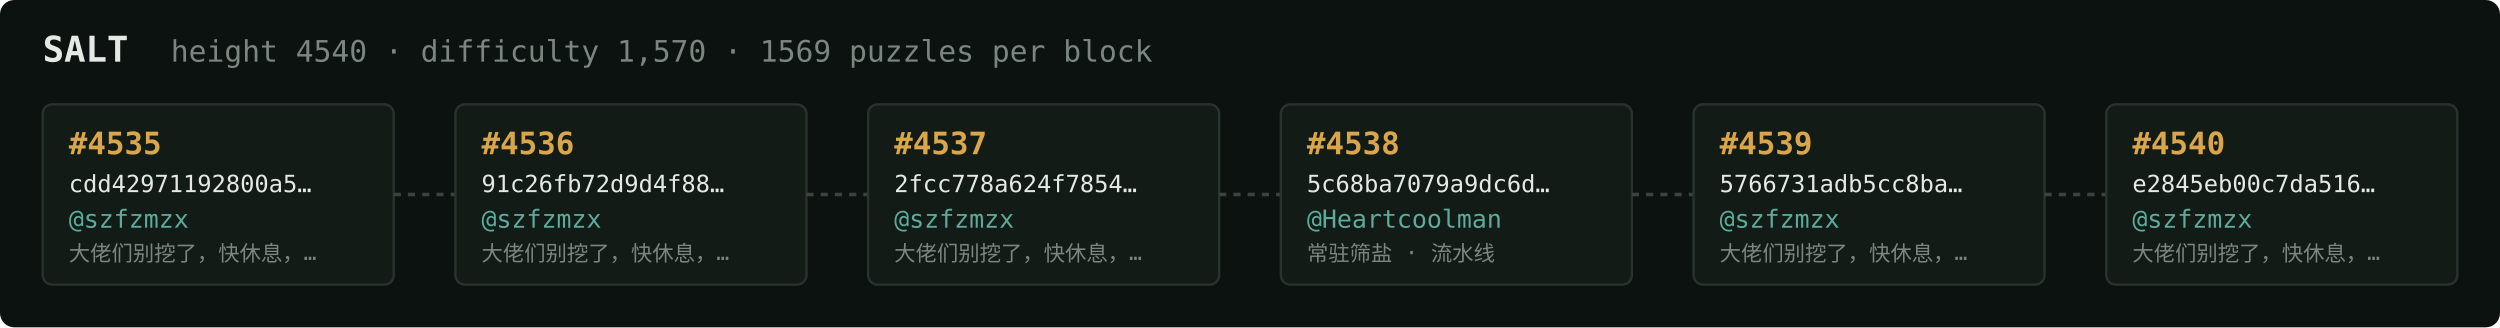
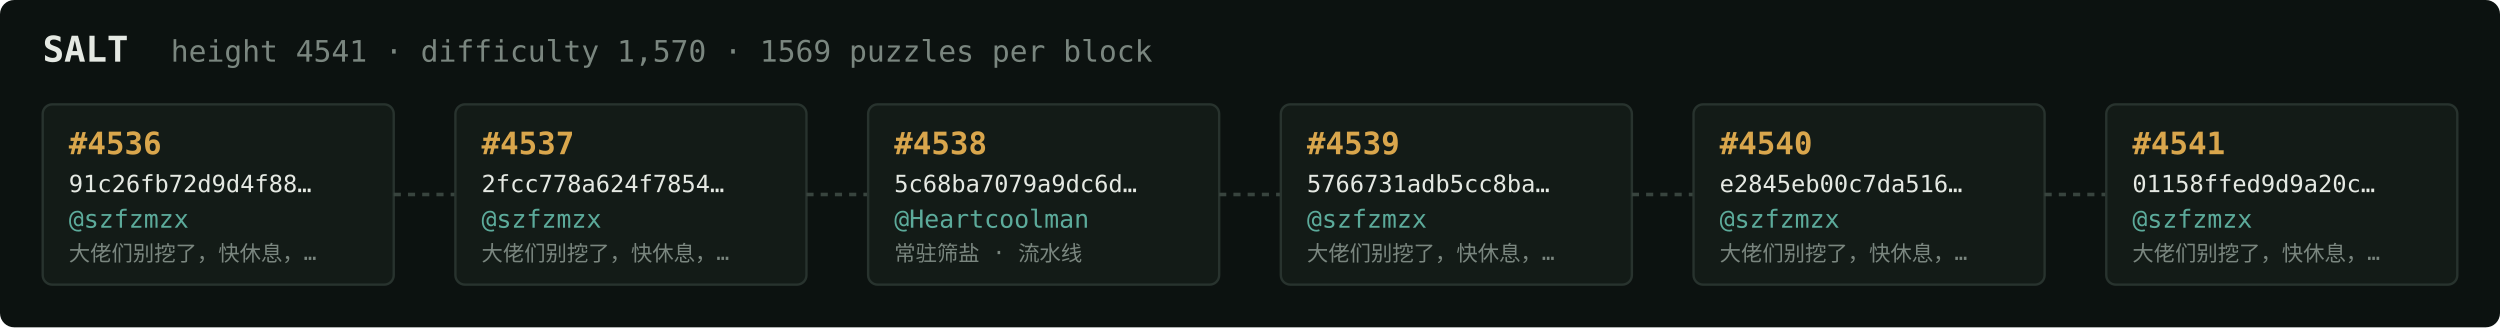
<svg xmlns="http://www.w3.org/2000/svg" width="1054" height="138" viewBox="0 0 1054 138" font-family="ui-monospace,SFMono-Regular,Menlo,monospace">
  <rect fill="#0c1210" width="1054" height="138" rx="6" />
  <text x="18" y="26" fill="#e5e9e3" font-size="15" font-weight="700">SALT</text>
-   <text x="72" y="26" fill="#7a867f" font-size="12.5">height 4540 · difficulty 1,570 · 1569 puzzles per block</text>
+   <text x="72" y="26" fill="#7a867f" font-size="12.5">height 4541 · difficulty 1,570 · 1569 puzzles per block</text>
  <rect x="18" y="44" width="148" height="76" rx="4" fill="#131b17" stroke="#28332e" stroke-width="1" />
-   <text x="29" y="65" fill="#d9a64c" font-size="13" font-weight="700">#4535</text>
-   <text x="29" y="81" fill="#e5e9e3" font-size="10">cdd42971192800a5…</text>
+   <text x="29" y="65" fill="#d9a64c" font-size="13" font-weight="700">#4536</text>
+   <text x="29" y="81" fill="#e5e9e3" font-size="10">91c26fb72d9d4f88…</text>
  <text x="29" y="96" fill="#5cab9b" font-size="10.5">@szfzmzx</text>
  <text x="29" y="110" fill="#7a867f" font-size="9">大佬们别挖了，快休息，…</text>
  <line x1="166" y1="82.0" x2="192" y2="82.0" stroke="#38443e" stroke-width="1.5" stroke-dasharray="3 3" />
  <rect x="192" y="44" width="148" height="76" rx="4" fill="#131b17" stroke="#28332e" stroke-width="1" />
-   <text x="203" y="65" fill="#d9a64c" font-size="13" font-weight="700">#4536</text>
-   <text x="203" y="81" fill="#e5e9e3" font-size="10">91c26fb72d9d4f88…</text>
+   <text x="203" y="65" fill="#d9a64c" font-size="13" font-weight="700">#4537</text>
+   <text x="203" y="81" fill="#e5e9e3" font-size="10">2fcc778a624f7854…</text>
  <text x="203" y="96" fill="#5cab9b" font-size="10.5">@szfzmzx</text>
  <text x="203" y="110" fill="#7a867f" font-size="9">大佬们别挖了，快休息，…</text>
  <line x1="340" y1="82.0" x2="366" y2="82.0" stroke="#38443e" stroke-width="1.5" stroke-dasharray="3 3" />
  <rect x="366" y="44" width="148" height="76" rx="4" fill="#131b17" stroke="#28332e" stroke-width="1" />
-   <text x="377" y="65" fill="#d9a64c" font-size="13" font-weight="700">#4537</text>
-   <text x="377" y="81" fill="#e5e9e3" font-size="10">2fcc778a624f7854…</text>
-   <text x="377" y="96" fill="#5cab9b" font-size="10.5">@szfzmzx</text>
-   <text x="377" y="110" fill="#7a867f" font-size="9">大佬们别挖了，快休息，…</text>
+   <text x="377" y="65" fill="#d9a64c" font-size="13" font-weight="700">#4538</text>
+   <text x="377" y="81" fill="#e5e9e3" font-size="10">5c68ba7079a9dc6d…</text>
+   <text x="377" y="96" fill="#5cab9b" font-size="10.5">@Heartcoolman</text>
+   <text x="377" y="110" fill="#7a867f" font-size="9">常驻筛盐 · 流水线</text>
  <line x1="514" y1="82.0" x2="540" y2="82.0" stroke="#38443e" stroke-width="1.5" stroke-dasharray="3 3" />
  <rect x="540" y="44" width="148" height="76" rx="4" fill="#131b17" stroke="#28332e" stroke-width="1" />
-   <text x="551" y="65" fill="#d9a64c" font-size="13" font-weight="700">#4538</text>
-   <text x="551" y="81" fill="#e5e9e3" font-size="10">5c68ba7079a9dc6d…</text>
-   <text x="551" y="96" fill="#5cab9b" font-size="10.5">@Heartcoolman</text>
-   <text x="551" y="110" fill="#7a867f" font-size="9">常驻筛盐 · 流水线</text>
+   <text x="551" y="65" fill="#d9a64c" font-size="13" font-weight="700">#4539</text>
+   <text x="551" y="81" fill="#e5e9e3" font-size="10">5766731adb5cc8ba…</text>
+   <text x="551" y="96" fill="#5cab9b" font-size="10.5">@szfzmzx</text>
+   <text x="551" y="110" fill="#7a867f" font-size="9">大佬们别挖了，快休息，…</text>
  <line x1="688" y1="82.0" x2="714" y2="82.0" stroke="#38443e" stroke-width="1.5" stroke-dasharray="3 3" />
  <rect x="714" y="44" width="148" height="76" rx="4" fill="#131b17" stroke="#28332e" stroke-width="1" />
-   <text x="725" y="65" fill="#d9a64c" font-size="13" font-weight="700">#4539</text>
-   <text x="725" y="81" fill="#e5e9e3" font-size="10">5766731adb5cc8ba…</text>
+   <text x="725" y="65" fill="#d9a64c" font-size="13" font-weight="700">#4540</text>
+   <text x="725" y="81" fill="#e5e9e3" font-size="10">e2845eb00c7da516…</text>
  <text x="725" y="96" fill="#5cab9b" font-size="10.5">@szfzmzx</text>
  <text x="725" y="110" fill="#7a867f" font-size="9">大佬们别挖了，快休息，…</text>
  <line x1="862" y1="82.0" x2="888" y2="82.0" stroke="#38443e" stroke-width="1.5" stroke-dasharray="3 3" />
  <rect x="888" y="44" width="148" height="76" rx="4" fill="#131b17" stroke="#28332e" stroke-width="1" />
-   <text x="899" y="65" fill="#d9a64c" font-size="13" font-weight="700">#4540</text>
-   <text x="899" y="81" fill="#e5e9e3" font-size="10">e2845eb00c7da516…</text>
+   <text x="899" y="65" fill="#d9a64c" font-size="13" font-weight="700">#4541</text>
+   <text x="899" y="81" fill="#e5e9e3" font-size="10">01158ffed9d9a20c…</text>
  <text x="899" y="96" fill="#5cab9b" font-size="10.5">@szfzmzx</text>
  <text x="899" y="110" fill="#7a867f" font-size="9">大佬们别挖了，快休息，…</text>
</svg>
